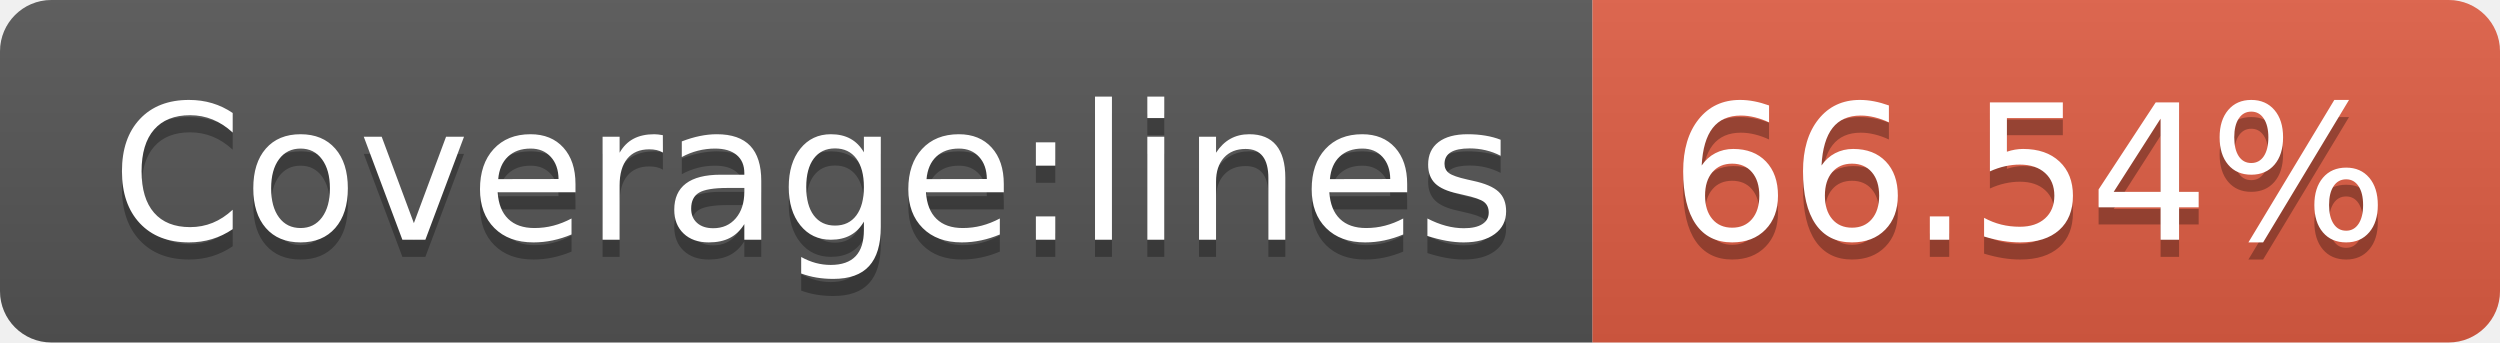
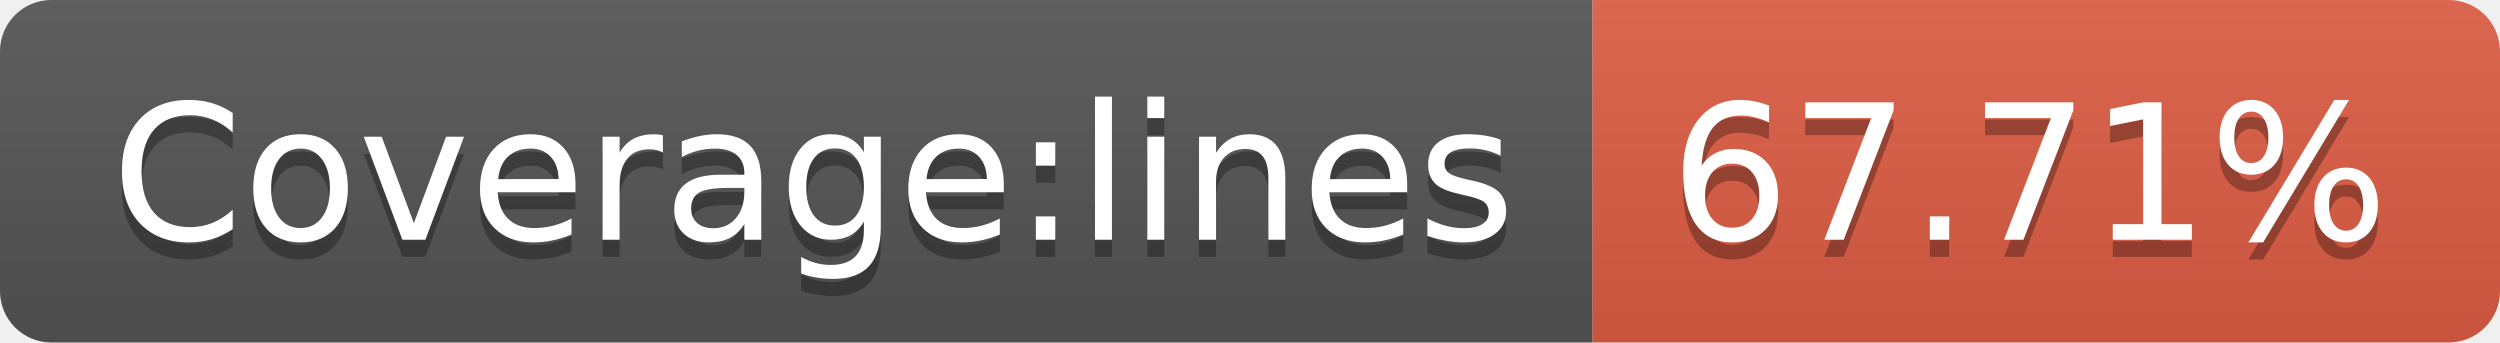
- <svg xmlns="http://www.w3.org/2000/svg" width="146" height="20" role="img" aria-label="Coverage:lines: 66.54%">
+ <svg xmlns="http://www.w3.org/2000/svg" width="146" height="20" role="img" aria-label="Coverage:lines: 67.71%">
  <linearGradient id="s" x2="0" y2="100%">
    <stop offset="0" stop-color="#bbb" stop-opacity=".1" />
    <stop offset="1" stop-opacity=".1" />
  </linearGradient>
  <clipPath id="r">
    <rect width="146" height="20" rx="3" fill="#fff" />
  </clipPath>
  <g clip-path="url(#r)">
    <rect width="93" height="20" fill="#555" />
    <rect x="93" width="53" height="20" fill="#e05d44" />
    <rect width="146" height="20" fill="url(#s)" />
  </g>
  <g fill="#fff" text-anchor="middle" font-family="Verdana,Geneva,DejaVu Sans,sans-serif" text-rendering="geometricPrecision" font-size="110">
    <text aria-hidden="true" x="475" y="150" fill="#010101" fill-opacity=".3" transform="scale(.1)" textLength="830">Coverage:lines</text>
    <text x="475" y="140" transform="scale(.1)" fill="#fff" textLength="830">Coverage:lines</text>
-     <text aria-hidden="true" x="1185" y="150" fill="#010101" fill-opacity=".3" transform="scale(.1)" textLength="430">66.54%</text>
-     <text x="1185" y="140" transform="scale(.1)" fill="#fff" textLength="430">66.54%</text>
+     <text aria-hidden="true" x="1185" y="150" fill="#010101" fill-opacity=".3" transform="scale(.1)" textLength="430">67.71%</text>
+     <text x="1185" y="140" transform="scale(.1)" fill="#fff" textLength="430">67.71%</text>
  </g>
</svg>
